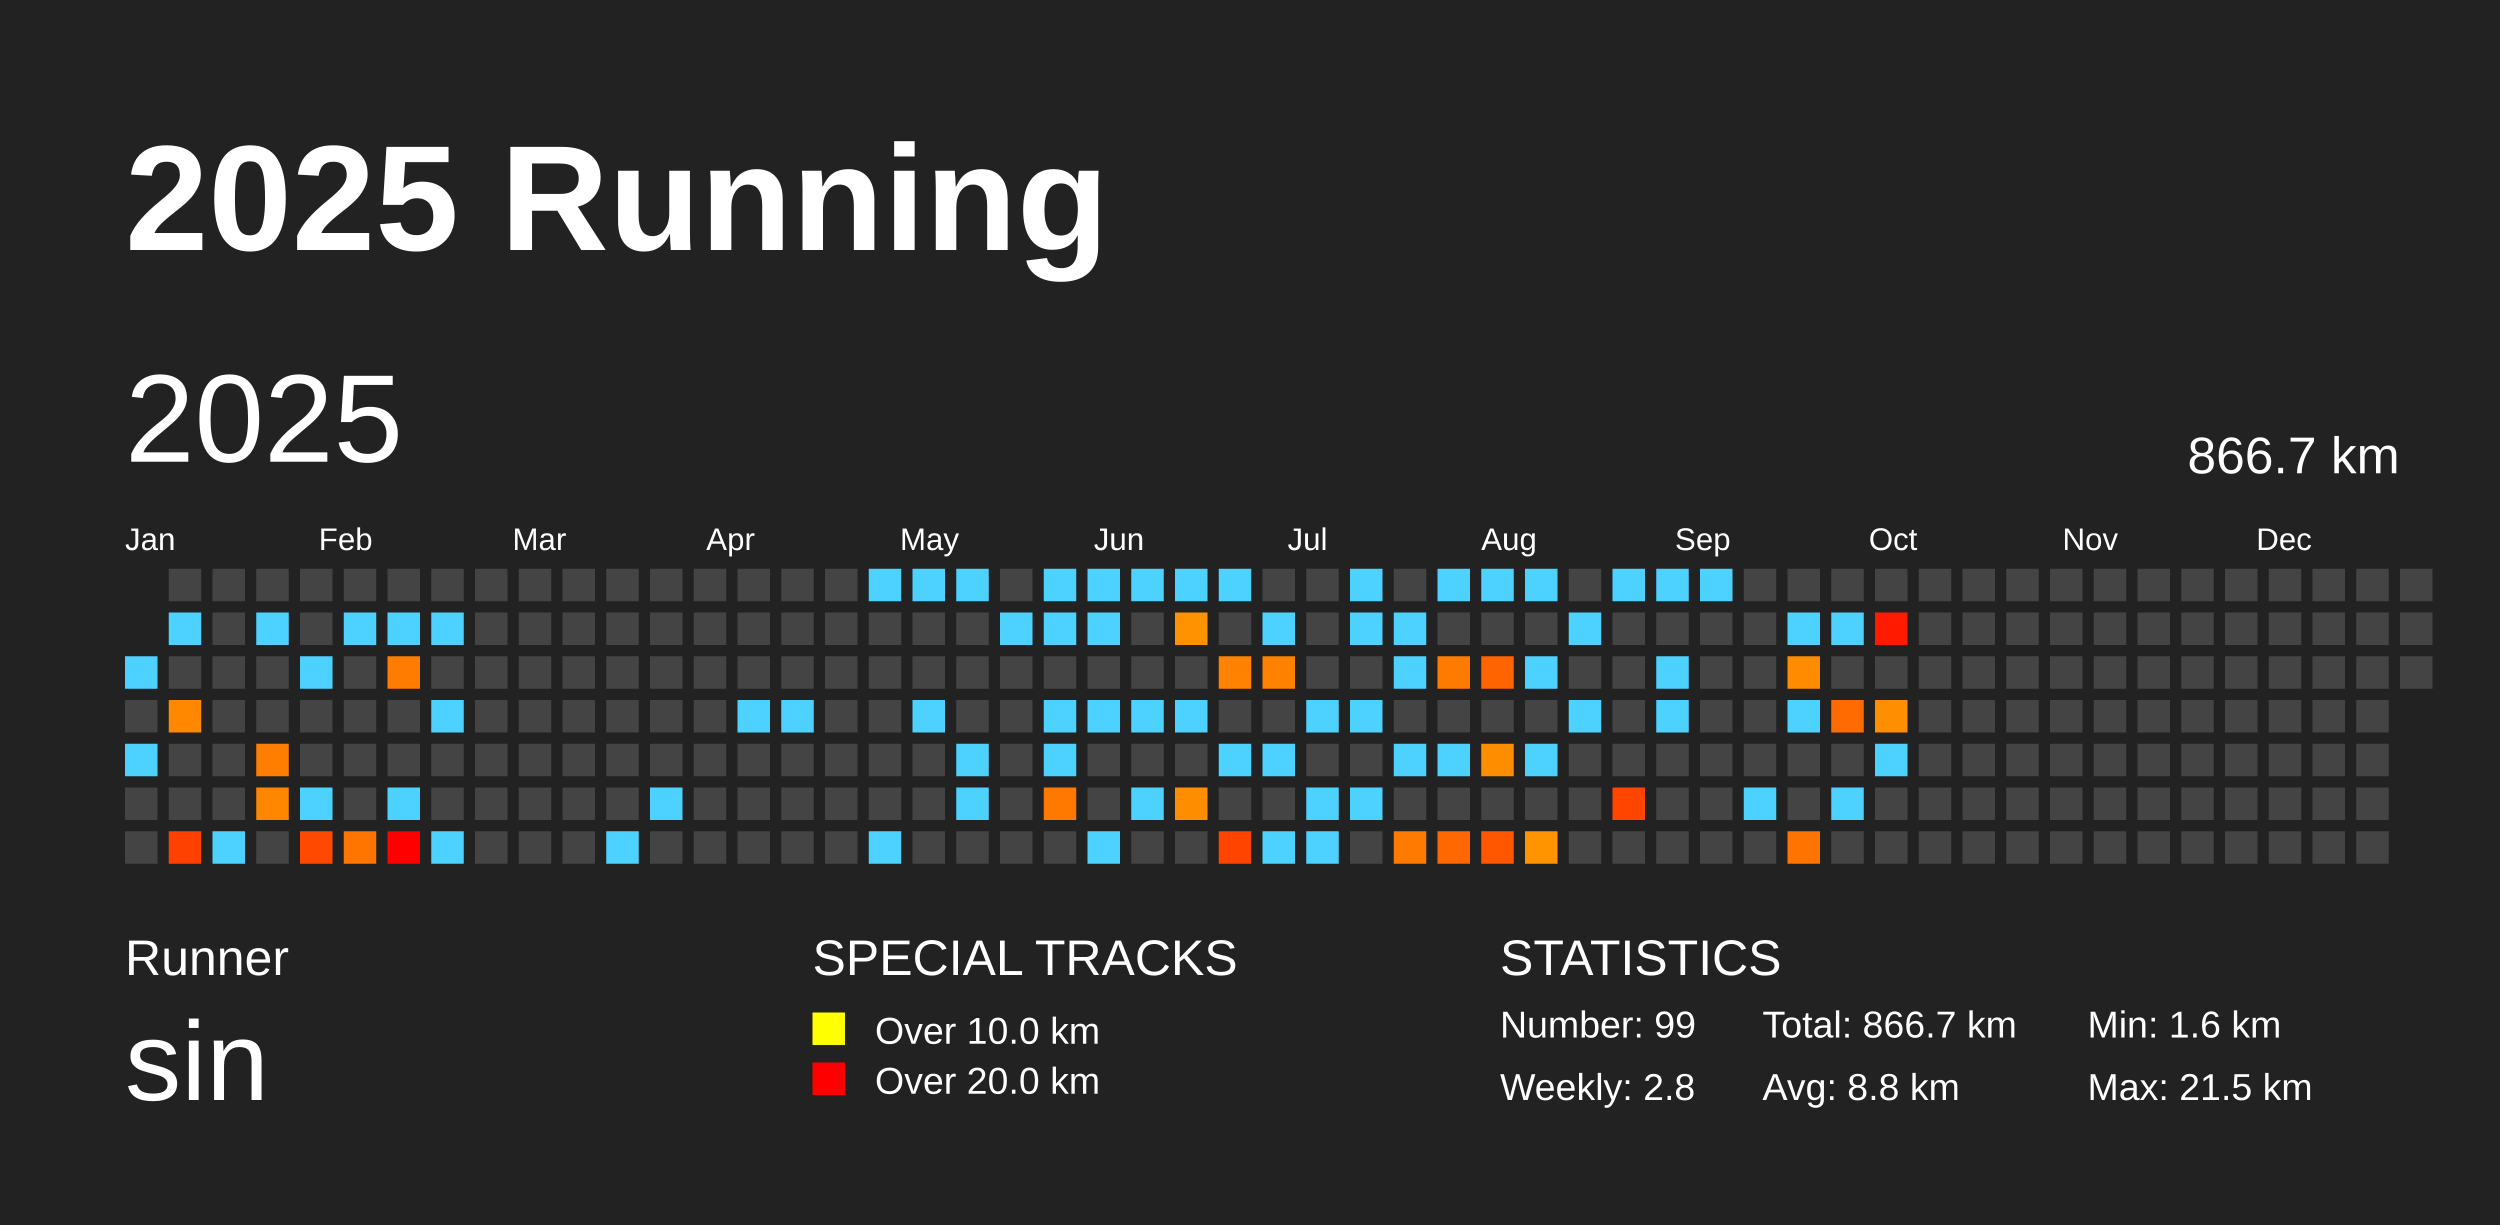
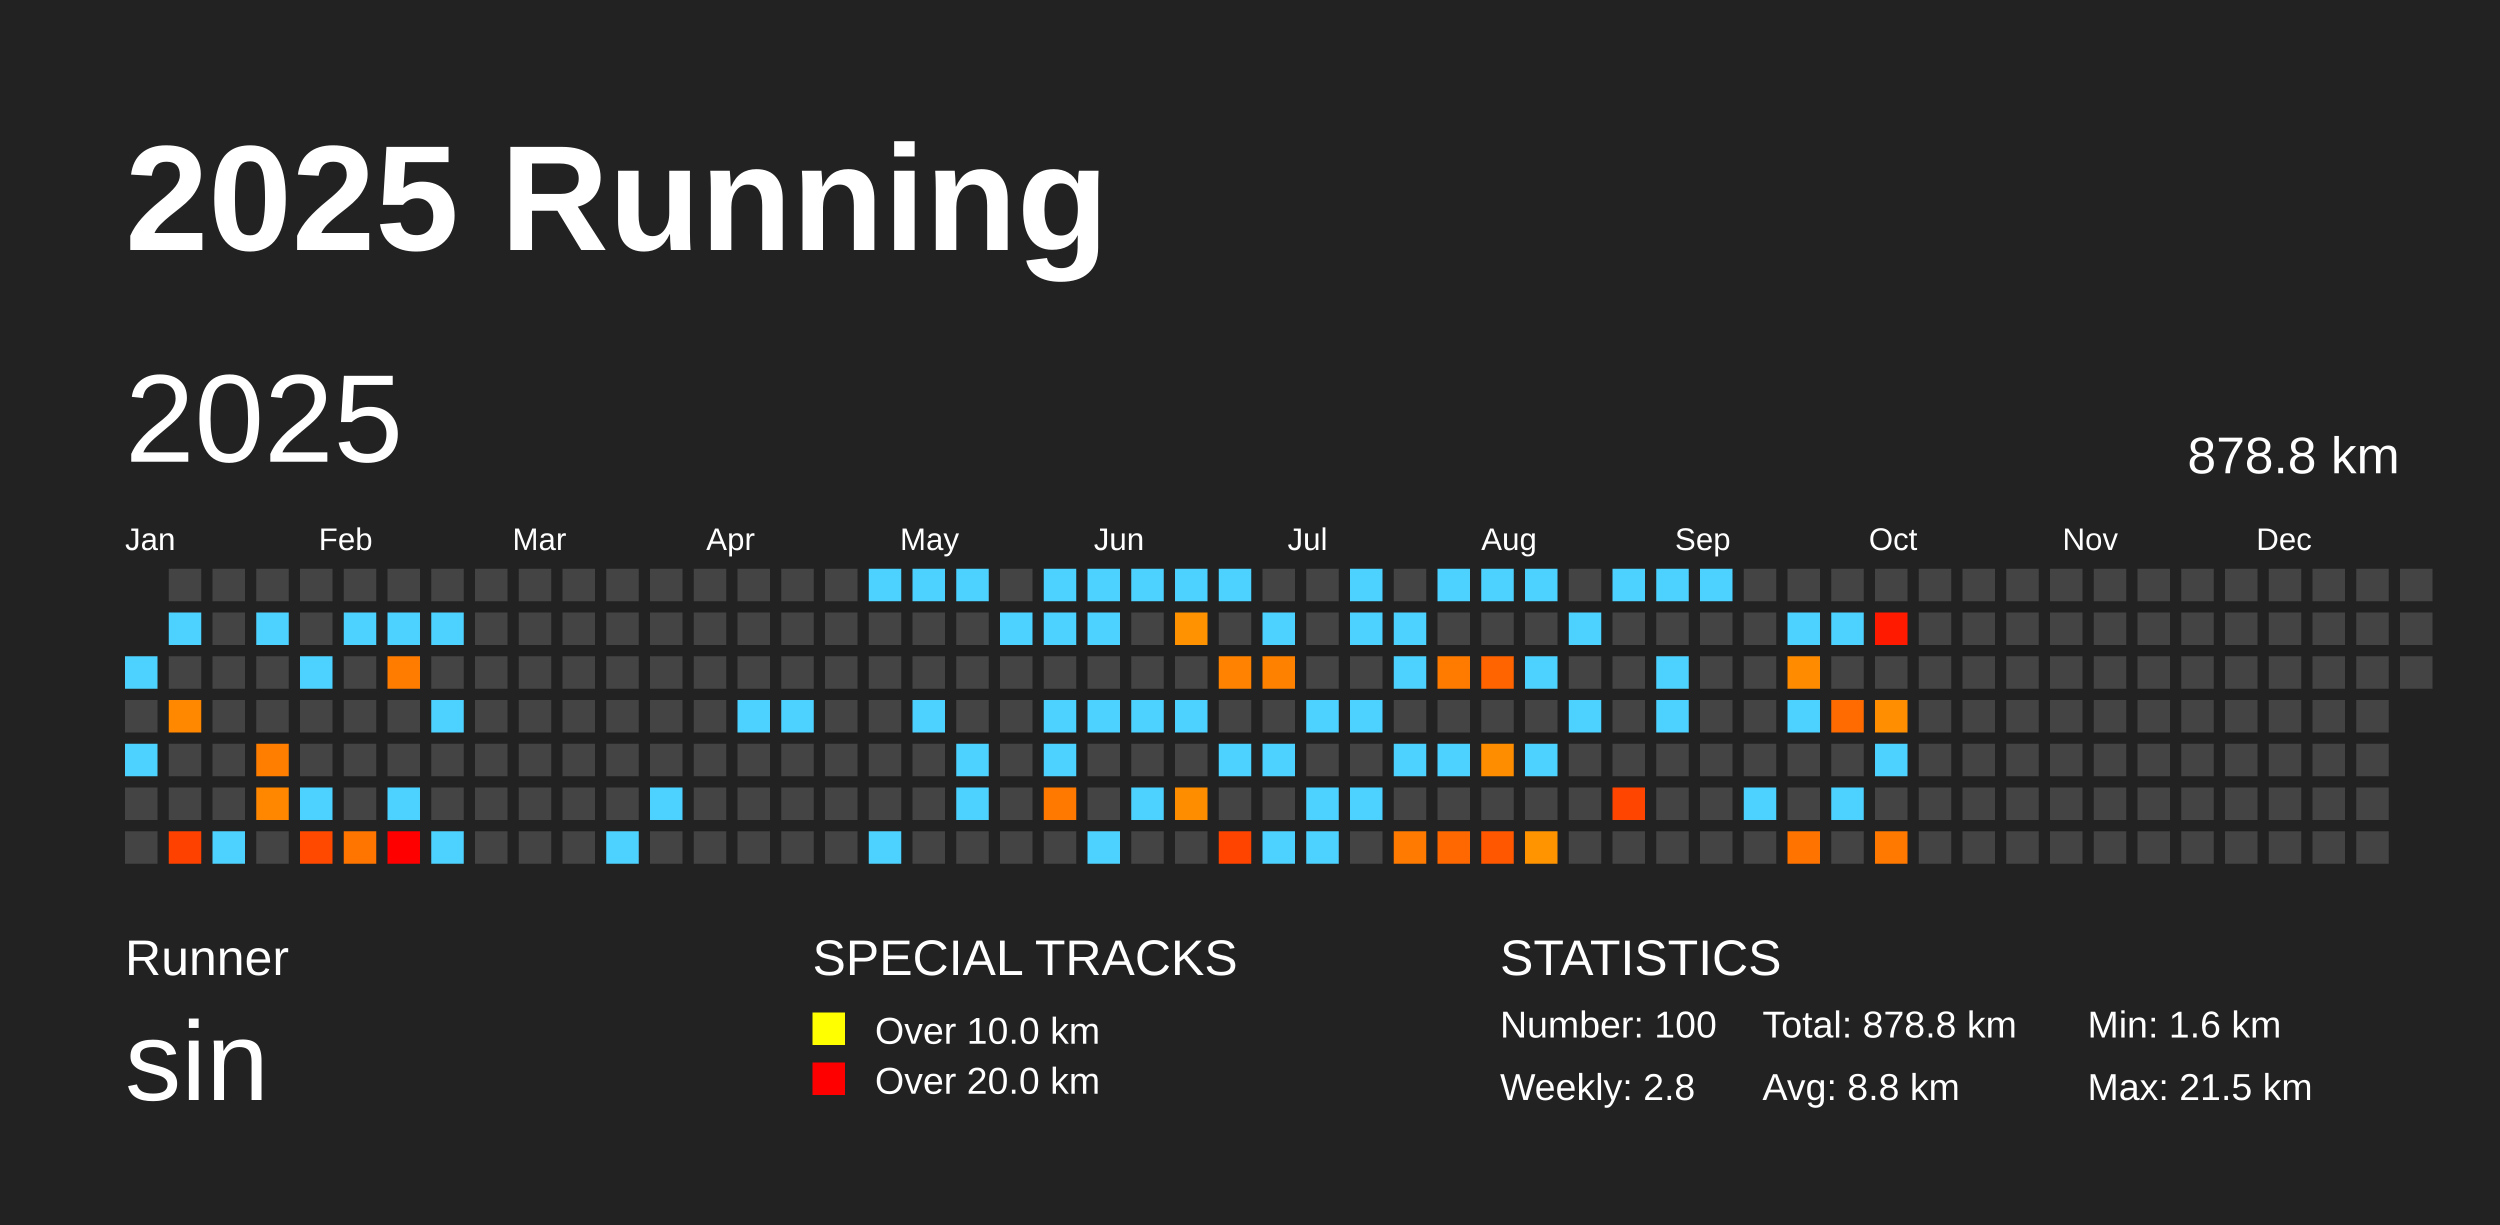
<svg xmlns="http://www.w3.org/2000/svg" baseProfile="full" height="98mm" version="1.1" viewBox="0,0,200,98" width="200mm">
  <defs />
  <rect fill="#222222" height="98" width="200" x="0" y="0" />
  <text fill="#FFFFFF" style="font-size:12px; font-family:Arial; font-weight:bold;" x="10" y="20">2025 Running</text>
  <text fill="#FFFFFF" style="font-size:4px; font-family:Arial" x="10" y="78">Runner</text>
  <text fill="#FFFFFF" style="font-size:9px; font-family:Arial" x="10" y="88">sin</text>
  <text fill="#FFFFFF" style="font-size:4px; font-family:Arial" x="65" y="78">SPECIAL TRACKS</text>
  <rect fill="yellow" height="2.6" width="2.6" x="65" y="81" />
  <text fill="#FFFFFF" style="font-size:3px; font-family:Arial" x="70" y="83.5">Over 10.0 km</text>
  <rect fill="red" height="2.6" width="2.6" x="65" y="85" />
  <text fill="#FFFFFF" style="font-size:3px; font-family:Arial" x="70" y="87.5">Over 20.0 km</text>
  <text fill="#FFFFFF" style="font-size:4px; font-family:Arial" x="120" y="78">STATISTICS</text>
-   <text fill="#FFFFFF" style="font-size:3px; font-family:Arial" x="120" y="83">Number: 99</text>
+   <text fill="#FFFFFF" style="font-size:3px; font-family:Arial" x="120" y="83">Number: 100</text>
  <text fill="#FFFFFF" style="font-size:3px; font-family:Arial" x="120" y="88">Weekly: 2.8</text>
-   <text fill="#FFFFFF" style="font-size:3px; font-family:Arial" x="141" y="83">Total: 866.7 km</text>
+   <text fill="#FFFFFF" style="font-size:3px; font-family:Arial" x="141" y="83">Total: 878.8 km</text>
  <text fill="#FFFFFF" style="font-size:3px; font-family:Arial" x="141" y="88">Avg: 8.8 km</text>
  <text fill="#FFFFFF" style="font-size:3px; font-family:Arial" x="167" y="83">Min: 1.6 km</text>
  <text fill="#FFFFFF" style="font-size:3px; font-family:Arial" x="167" y="88">Max: 21.5 km</text>
  <text dominant-baseline="hanging" fill="#FFFFFF" style="font-size:10.0px; font-family:Arial;" x="10" y="30">2025</text>
-   <text dominant-baseline="hanging" fill="#FFFFFF" style="font-size:4.125px; font-family:Arial;" x="175" y="35">866.7 km</text>
+   <text dominant-baseline="hanging" fill="#FFFFFF" style="font-size:4.125px; font-family:Arial;" x="175" y="35">878.8 km</text>
  <text fill="#FFFFFF" style="font-size:2.5px; font-family:Arial" x="10.0" y="44">Jan</text>
  <text fill="#FFFFFF" style="font-size:2.5px; font-family:Arial" x="25.5" y="44">Feb</text>
  <text fill="#FFFFFF" style="font-size:2.5px; font-family:Arial" x="41.0" y="44">Mar</text>
  <text fill="#FFFFFF" style="font-size:2.5px; font-family:Arial" x="56.5" y="44">Apr</text>
  <text fill="#FFFFFF" style="font-size:2.5px; font-family:Arial" x="72.0" y="44">May</text>
  <text fill="#FFFFFF" style="font-size:2.5px; font-family:Arial" x="87.5" y="44">Jun</text>
  <text fill="#FFFFFF" style="font-size:2.5px; font-family:Arial" x="103.0" y="44">Jul</text>
  <text fill="#FFFFFF" style="font-size:2.5px; font-family:Arial" x="118.5" y="44">Aug</text>
  <text fill="#FFFFFF" style="font-size:2.5px; font-family:Arial" x="134.0" y="44">Sep</text>
  <text fill="#FFFFFF" style="font-size:2.5px; font-family:Arial" x="149.5" y="44">Oct</text>
  <text fill="#FFFFFF" style="font-size:2.5px; font-family:Arial" x="165.0" y="44">Nov</text>
  <text fill="#FFFFFF" style="font-size:2.5px; font-family:Arial" x="180.5" y="44">Dec</text>
  <rect fill="#4dd2ff" height="2.6" width="2.6" x="10.0" y="52.5" />
  <rect fill="#444444" height="2.6" width="2.6" x="10.0" y="56.0" />
  <rect fill="#4dd2ff" height="2.6" width="2.6" x="10.0" y="59.5" />
  <rect fill="#444444" height="2.6" width="2.6" x="10.0" y="63.0" />
  <rect fill="#444444" height="2.6" width="2.6" x="10.0" y="66.5" />
  <rect fill="#444444" height="2.6" width="2.6" x="13.5" y="45.5" />
  <rect fill="#4dd2ff" height="2.6" width="2.6" x="13.5" y="49.0" />
  <rect fill="#444444" height="2.6" width="2.6" x="13.5" y="52.5" />
  <rect fill="#ff8800" height="2.6" width="2.6" x="13.5" y="56.0" />
  <rect fill="#444444" height="2.6" width="2.6" x="13.5" y="59.5" />
  <rect fill="#444444" height="2.6" width="2.6" x="13.5" y="63.0" />
  <rect fill="#ff4100" height="2.6" width="2.6" x="13.5" y="66.5" />
  <rect fill="#444444" height="2.6" width="2.6" x="17.0" y="45.5" />
  <rect fill="#444444" height="2.6" width="2.6" x="17.0" y="49.0" />
  <rect fill="#444444" height="2.6" width="2.6" x="17.0" y="52.5" />
  <rect fill="#444444" height="2.6" width="2.6" x="17.0" y="56.0" />
  <rect fill="#444444" height="2.6" width="2.6" x="17.0" y="59.5" />
  <rect fill="#444444" height="2.6" width="2.6" x="17.0" y="63.0" />
  <rect fill="#4dd2ff" height="2.6" width="2.6" x="17.0" y="66.5" />
  <rect fill="#444444" height="2.6" width="2.6" x="20.5" y="45.5" />
  <rect fill="#4dd2ff" height="2.6" width="2.6" x="20.5" y="49.0" />
  <rect fill="#444444" height="2.6" width="2.6" x="20.5" y="52.5" />
  <rect fill="#444444" height="2.6" width="2.6" x="20.5" y="56.0" />
  <rect fill="#ff7e00" height="2.6" width="2.6" x="20.5" y="59.5" />
  <rect fill="#ff8700" height="2.6" width="2.6" x="20.5" y="63.0" />
  <rect fill="#444444" height="2.6" width="2.6" x="20.5" y="66.5" />
  <rect fill="#444444" height="2.6" width="2.6" x="24.0" y="45.5" />
  <rect fill="#444444" height="2.6" width="2.6" x="24.0" y="49.0" />
  <rect fill="#4dd2ff" height="2.6" width="2.6" x="24.0" y="52.5" />
  <rect fill="#444444" height="2.6" width="2.6" x="24.0" y="56.0" />
  <rect fill="#444444" height="2.6" width="2.6" x="24.0" y="59.5" />
  <rect fill="#4dd2ff" height="2.6" width="2.6" x="24.0" y="63.0" />
  <rect fill="#ff4900" height="2.6" width="2.6" x="24.0" y="66.5" />
  <rect fill="#444444" height="2.6" width="2.6" x="27.5" y="45.5" />
  <rect fill="#4dd2ff" height="2.6" width="2.6" x="27.5" y="49.0" />
  <rect fill="#444444" height="2.6" width="2.6" x="27.5" y="52.5" />
  <rect fill="#444444" height="2.6" width="2.6" x="27.5" y="56.0" />
  <rect fill="#444444" height="2.6" width="2.6" x="27.5" y="59.5" />
  <rect fill="#444444" height="2.6" width="2.6" x="27.5" y="63.0" />
  <rect fill="#ff7500" height="2.6" width="2.6" x="27.5" y="66.5" />
  <rect fill="#444444" height="2.6" width="2.6" x="31.0" y="45.5" />
  <rect fill="#4dd2ff" height="2.6" width="2.6" x="31.0" y="49.0" />
  <rect fill="#ff7c00" height="2.6" width="2.6" x="31.0" y="52.5" />
  <rect fill="#444444" height="2.6" width="2.6" x="31.0" y="56.0" />
  <rect fill="#444444" height="2.6" width="2.6" x="31.0" y="59.5" />
  <rect fill="#4dd2ff" height="2.6" width="2.6" x="31.0" y="63.0" />
  <rect fill="red" height="2.6" width="2.6" x="31.0" y="66.5" />
  <rect fill="#444444" height="2.6" width="2.6" x="34.5" y="45.5" />
  <rect fill="#4dd2ff" height="2.6" width="2.6" x="34.5" y="49.0" />
  <rect fill="#444444" height="2.6" width="2.6" x="34.5" y="52.5" />
  <rect fill="#4dd2ff" height="2.6" width="2.6" x="34.5" y="56.0" />
  <rect fill="#444444" height="2.6" width="2.6" x="34.5" y="59.5" />
  <rect fill="#444444" height="2.6" width="2.6" x="34.5" y="63.0" />
  <rect fill="#4dd2ff" height="2.6" width="2.6" x="34.5" y="66.5" />
  <rect fill="#444444" height="2.6" width="2.6" x="38.0" y="45.5" />
  <rect fill="#444444" height="2.6" width="2.6" x="38.0" y="49.0" />
  <rect fill="#444444" height="2.6" width="2.6" x="38.0" y="52.5" />
  <rect fill="#444444" height="2.6" width="2.6" x="38.0" y="56.0" />
  <rect fill="#444444" height="2.6" width="2.6" x="38.0" y="59.5" />
  <rect fill="#444444" height="2.6" width="2.6" x="38.0" y="63.0" />
  <rect fill="#444444" height="2.6" width="2.6" x="38.0" y="66.5" />
  <rect fill="#444444" height="2.6" width="2.6" x="41.5" y="45.5" />
  <rect fill="#444444" height="2.6" width="2.6" x="41.5" y="49.0" />
  <rect fill="#444444" height="2.6" width="2.6" x="41.5" y="52.5" />
  <rect fill="#444444" height="2.6" width="2.6" x="41.5" y="56.0" />
  <rect fill="#444444" height="2.6" width="2.6" x="41.5" y="59.5" />
  <rect fill="#444444" height="2.6" width="2.6" x="41.5" y="63.0" />
  <rect fill="#444444" height="2.6" width="2.6" x="41.5" y="66.5" />
  <rect fill="#444444" height="2.6" width="2.6" x="45.0" y="45.5" />
  <rect fill="#444444" height="2.6" width="2.6" x="45.0" y="49.0" />
  <rect fill="#444444" height="2.6" width="2.6" x="45.0" y="52.5" />
  <rect fill="#444444" height="2.6" width="2.6" x="45.0" y="56.0" />
  <rect fill="#444444" height="2.6" width="2.6" x="45.0" y="59.5" />
  <rect fill="#444444" height="2.6" width="2.6" x="45.0" y="63.0" />
  <rect fill="#444444" height="2.6" width="2.6" x="45.0" y="66.5" />
  <rect fill="#444444" height="2.6" width="2.6" x="48.5" y="45.5" />
  <rect fill="#444444" height="2.6" width="2.6" x="48.5" y="49.0" />
  <rect fill="#444444" height="2.6" width="2.6" x="48.5" y="52.5" />
  <rect fill="#444444" height="2.6" width="2.6" x="48.5" y="56.0" />
  <rect fill="#444444" height="2.6" width="2.6" x="48.5" y="59.5" />
  <rect fill="#444444" height="2.6" width="2.6" x="48.5" y="63.0" />
  <rect fill="#4dd2ff" height="2.6" width="2.6" x="48.5" y="66.5" />
  <rect fill="#444444" height="2.6" width="2.6" x="52.0" y="45.5" />
  <rect fill="#444444" height="2.6" width="2.6" x="52.0" y="49.0" />
  <rect fill="#444444" height="2.6" width="2.6" x="52.0" y="52.5" />
  <rect fill="#444444" height="2.6" width="2.6" x="52.0" y="56.0" />
  <rect fill="#444444" height="2.6" width="2.6" x="52.0" y="59.5" />
  <rect fill="#4dd2ff" height="2.6" width="2.6" x="52.0" y="63.0" />
  <rect fill="#444444" height="2.6" width="2.6" x="52.0" y="66.5" />
  <rect fill="#444444" height="2.6" width="2.6" x="55.5" y="45.5" />
  <rect fill="#444444" height="2.6" width="2.6" x="55.5" y="49.0" />
  <rect fill="#444444" height="2.6" width="2.6" x="55.5" y="52.5" />
  <rect fill="#444444" height="2.6" width="2.6" x="55.5" y="56.0" />
  <rect fill="#444444" height="2.6" width="2.6" x="55.5" y="59.5" />
  <rect fill="#444444" height="2.6" width="2.6" x="55.5" y="63.0" />
  <rect fill="#444444" height="2.6" width="2.6" x="55.5" y="66.5" />
  <rect fill="#444444" height="2.6" width="2.6" x="59.0" y="45.5" />
  <rect fill="#444444" height="2.6" width="2.6" x="59.0" y="49.0" />
  <rect fill="#444444" height="2.6" width="2.6" x="59.0" y="52.5" />
  <rect fill="#4dd2ff" height="2.6" width="2.6" x="59.0" y="56.0" />
  <rect fill="#444444" height="2.6" width="2.6" x="59.0" y="59.5" />
  <rect fill="#444444" height="2.6" width="2.6" x="59.0" y="63.0" />
  <rect fill="#444444" height="2.6" width="2.6" x="59.0" y="66.5" />
  <rect fill="#444444" height="2.6" width="2.6" x="62.5" y="45.5" />
  <rect fill="#444444" height="2.6" width="2.6" x="62.5" y="49.0" />
  <rect fill="#444444" height="2.6" width="2.6" x="62.5" y="52.5" />
  <rect fill="#4dd2ff" height="2.6" width="2.6" x="62.5" y="56.0" />
  <rect fill="#444444" height="2.6" width="2.6" x="62.5" y="59.5" />
  <rect fill="#444444" height="2.6" width="2.6" x="62.5" y="63.0" />
  <rect fill="#444444" height="2.6" width="2.6" x="62.5" y="66.5" />
  <rect fill="#444444" height="2.6" width="2.6" x="66.0" y="45.5" />
  <rect fill="#444444" height="2.6" width="2.6" x="66.0" y="49.0" />
  <rect fill="#444444" height="2.6" width="2.6" x="66.0" y="52.5" />
  <rect fill="#444444" height="2.6" width="2.6" x="66.0" y="56.0" />
  <rect fill="#444444" height="2.6" width="2.6" x="66.0" y="59.5" />
  <rect fill="#444444" height="2.6" width="2.6" x="66.0" y="63.0" />
  <rect fill="#444444" height="2.6" width="2.6" x="66.0" y="66.5" />
  <rect fill="#4dd2ff" height="2.6" width="2.6" x="69.5" y="45.5" />
  <rect fill="#444444" height="2.6" width="2.6" x="69.5" y="49.0" />
  <rect fill="#444444" height="2.6" width="2.6" x="69.5" y="52.5" />
  <rect fill="#444444" height="2.6" width="2.6" x="69.5" y="56.0" />
  <rect fill="#444444" height="2.6" width="2.6" x="69.5" y="59.5" />
  <rect fill="#444444" height="2.6" width="2.6" x="69.5" y="63.0" />
  <rect fill="#4dd2ff" height="2.6" width="2.6" x="69.5" y="66.5" />
  <rect fill="#4dd2ff" height="2.6" width="2.6" x="73.0" y="45.5" />
  <rect fill="#444444" height="2.6" width="2.6" x="73.0" y="49.0" />
  <rect fill="#444444" height="2.6" width="2.6" x="73.0" y="52.5" />
  <rect fill="#4dd2ff" height="2.6" width="2.6" x="73.0" y="56.0" />
  <rect fill="#444444" height="2.6" width="2.6" x="73.0" y="59.5" />
  <rect fill="#444444" height="2.6" width="2.6" x="73.0" y="63.0" />
  <rect fill="#444444" height="2.6" width="2.6" x="73.0" y="66.5" />
  <rect fill="#4dd2ff" height="2.6" width="2.6" x="76.5" y="45.5" />
  <rect fill="#444444" height="2.6" width="2.6" x="76.5" y="49.0" />
  <rect fill="#444444" height="2.6" width="2.6" x="76.5" y="52.5" />
  <rect fill="#444444" height="2.6" width="2.6" x="76.5" y="56.0" />
  <rect fill="#4dd2ff" height="2.6" width="2.6" x="76.5" y="59.5" />
  <rect fill="#4dd2ff" height="2.6" width="2.6" x="76.5" y="63.0" />
  <rect fill="#444444" height="2.6" width="2.6" x="76.5" y="66.5" />
  <rect fill="#444444" height="2.6" width="2.6" x="80.0" y="45.5" />
  <rect fill="#4dd2ff" height="2.6" width="2.6" x="80.0" y="49.0" />
  <rect fill="#444444" height="2.6" width="2.6" x="80.0" y="52.5" />
  <rect fill="#444444" height="2.6" width="2.6" x="80.0" y="56.0" />
  <rect fill="#444444" height="2.6" width="2.6" x="80.0" y="59.5" />
  <rect fill="#444444" height="2.6" width="2.6" x="80.0" y="63.0" />
  <rect fill="#444444" height="2.6" width="2.6" x="80.0" y="66.5" />
  <rect fill="#4dd2ff" height="2.6" width="2.6" x="83.5" y="45.5" />
  <rect fill="#4dd2ff" height="2.6" width="2.6" x="83.5" y="49.0" />
  <rect fill="#444444" height="2.6" width="2.6" x="83.5" y="52.5" />
  <rect fill="#4dd2ff" height="2.6" width="2.6" x="83.5" y="56.0" />
  <rect fill="#4dd2ff" height="2.6" width="2.6" x="83.5" y="59.5" />
  <rect fill="#ff7900" height="2.6" width="2.6" x="83.5" y="63.0" />
  <rect fill="#444444" height="2.6" width="2.6" x="83.5" y="66.5" />
  <rect fill="#4dd2ff" height="2.6" width="2.6" x="87.0" y="45.5" />
  <rect fill="#4dd2ff" height="2.6" width="2.6" x="87.0" y="49.0" />
  <rect fill="#444444" height="2.6" width="2.6" x="87.0" y="52.5" />
  <rect fill="#4dd2ff" height="2.6" width="2.6" x="87.0" y="56.0" />
  <rect fill="#444444" height="2.6" width="2.6" x="87.0" y="59.5" />
  <rect fill="#444444" height="2.6" width="2.6" x="87.0" y="63.0" />
  <rect fill="#4dd2ff" height="2.6" width="2.6" x="87.0" y="66.5" />
  <rect fill="#4dd2ff" height="2.6" width="2.6" x="90.5" y="45.5" />
  <rect fill="#444444" height="2.6" width="2.6" x="90.5" y="49.0" />
  <rect fill="#444444" height="2.6" width="2.6" x="90.5" y="52.5" />
  <rect fill="#4dd2ff" height="2.6" width="2.6" x="90.5" y="56.0" />
  <rect fill="#444444" height="2.6" width="2.6" x="90.5" y="59.5" />
  <rect fill="#4dd2ff" height="2.6" width="2.6" x="90.5" y="63.0" />
  <rect fill="#444444" height="2.6" width="2.6" x="90.5" y="66.5" />
  <rect fill="#4dd2ff" height="2.6" width="2.6" x="94.0" y="45.5" />
  <rect fill="#ff9200" height="2.6" width="2.6" x="94.0" y="49.0" />
  <rect fill="#444444" height="2.6" width="2.6" x="94.0" y="52.5" />
  <rect fill="#4dd2ff" height="2.6" width="2.6" x="94.0" y="56.0" />
  <rect fill="#444444" height="2.6" width="2.6" x="94.0" y="59.5" />
  <rect fill="#ff8d00" height="2.6" width="2.6" x="94.0" y="63.0" />
  <rect fill="#444444" height="2.6" width="2.6" x="94.0" y="66.5" />
  <rect fill="#4dd2ff" height="2.6" width="2.6" x="97.5" y="45.5" />
  <rect fill="#444444" height="2.6" width="2.6" x="97.5" y="49.0" />
  <rect fill="#ff8200" height="2.6" width="2.6" x="97.5" y="52.5" />
  <rect fill="#444444" height="2.6" width="2.6" x="97.5" y="56.0" />
  <rect fill="#4dd2ff" height="2.6" width="2.6" x="97.5" y="59.5" />
  <rect fill="#444444" height="2.6" width="2.6" x="97.5" y="63.0" />
  <rect fill="#ff4400" height="2.6" width="2.6" x="97.5" y="66.5" />
  <rect fill="#444444" height="2.6" width="2.6" x="101.0" y="45.5" />
  <rect fill="#4dd2ff" height="2.6" width="2.6" x="101.0" y="49.0" />
  <rect fill="#ff8100" height="2.6" width="2.6" x="101.0" y="52.5" />
  <rect fill="#444444" height="2.6" width="2.6" x="101.0" y="56.0" />
  <rect fill="#4dd2ff" height="2.6" width="2.6" x="101.0" y="59.5" />
  <rect fill="#444444" height="2.6" width="2.6" x="101.0" y="63.0" />
  <rect fill="#4dd2ff" height="2.6" width="2.6" x="101.0" y="66.5" />
  <rect fill="#444444" height="2.6" width="2.6" x="104.5" y="45.5" />
  <rect fill="#444444" height="2.6" width="2.6" x="104.5" y="49.0" />
  <rect fill="#444444" height="2.6" width="2.6" x="104.5" y="52.5" />
  <rect fill="#4dd2ff" height="2.6" width="2.6" x="104.5" y="56.0" />
  <rect fill="#444444" height="2.6" width="2.6" x="104.5" y="59.5" />
  <rect fill="#4dd2ff" height="2.6" width="2.6" x="104.5" y="63.0" />
  <rect fill="#4dd2ff" height="2.6" width="2.6" x="104.5" y="66.5" />
  <rect fill="#4dd2ff" height="2.6" width="2.6" x="108.0" y="45.5" />
  <rect fill="#4dd2ff" height="2.6" width="2.6" x="108.0" y="49.0" />
  <rect fill="#444444" height="2.6" width="2.6" x="108.0" y="52.5" />
  <rect fill="#4dd2ff" height="2.6" width="2.6" x="108.0" y="56.0" />
  <rect fill="#444444" height="2.6" width="2.6" x="108.0" y="59.5" />
  <rect fill="#4dd2ff" height="2.6" width="2.6" x="108.0" y="63.0" />
  <rect fill="#444444" height="2.6" width="2.6" x="108.0" y="66.5" />
  <rect fill="#444444" height="2.6" width="2.6" x="111.5" y="45.5" />
  <rect fill="#4dd2ff" height="2.6" width="2.6" x="111.5" y="49.0" />
  <rect fill="#4dd2ff" height="2.6" width="2.6" x="111.5" y="52.5" />
  <rect fill="#444444" height="2.6" width="2.6" x="111.5" y="56.0" />
  <rect fill="#4dd2ff" height="2.6" width="2.6" x="111.5" y="59.5" />
  <rect fill="#444444" height="2.6" width="2.6" x="111.5" y="63.0" />
  <rect fill="#ff7a00" height="2.6" width="2.6" x="111.5" y="66.5" />
  <rect fill="#4dd2ff" height="2.6" width="2.6" x="115.0" y="45.5" />
  <rect fill="#444444" height="2.6" width="2.6" x="115.0" y="49.0" />
  <rect fill="#ff7b00" height="2.6" width="2.6" x="115.0" y="52.5" />
  <rect fill="#444444" height="2.6" width="2.6" x="115.0" y="56.0" />
  <rect fill="#4dd2ff" height="2.6" width="2.6" x="115.0" y="59.5" />
  <rect fill="#444444" height="2.6" width="2.6" x="115.0" y="63.0" />
  <rect fill="#ff6800" height="2.6" width="2.6" x="115.0" y="66.5" />
  <rect fill="#4dd2ff" height="2.6" width="2.6" x="118.5" y="45.5" />
  <rect fill="#444444" height="2.6" width="2.6" x="118.5" y="49.0" />
  <rect fill="#ff6400" height="2.6" width="2.6" x="118.5" y="52.5" />
  <rect fill="#444444" height="2.6" width="2.6" x="118.5" y="56.0" />
  <rect fill="#ff8d00" height="2.6" width="2.6" x="118.5" y="59.5" />
  <rect fill="#444444" height="2.6" width="2.6" x="118.5" y="63.0" />
  <rect fill="#ff5600" height="2.6" width="2.6" x="118.5" y="66.5" />
  <rect fill="#4dd2ff" height="2.6" width="2.6" x="122.0" y="45.5" />
  <rect fill="#444444" height="2.6" width="2.6" x="122.0" y="49.0" />
  <rect fill="#4dd2ff" height="2.6" width="2.6" x="122.0" y="52.5" />
  <rect fill="#444444" height="2.6" width="2.6" x="122.0" y="56.0" />
  <rect fill="#4dd2ff" height="2.6" width="2.6" x="122.0" y="59.5" />
  <rect fill="#444444" height="2.6" width="2.6" x="122.0" y="63.0" />
  <rect fill="#ff9300" height="2.6" width="2.6" x="122.0" y="66.5" />
  <rect fill="#444444" height="2.6" width="2.6" x="125.5" y="45.5" />
  <rect fill="#4dd2ff" height="2.6" width="2.6" x="125.5" y="49.0" />
  <rect fill="#444444" height="2.6" width="2.6" x="125.5" y="52.5" />
  <rect fill="#4dd2ff" height="2.6" width="2.6" x="125.5" y="56.0" />
  <rect fill="#444444" height="2.6" width="2.6" x="125.5" y="59.5" />
  <rect fill="#444444" height="2.6" width="2.6" x="125.5" y="63.0" />
  <rect fill="#444444" height="2.6" width="2.6" x="125.5" y="66.5" />
  <rect fill="#4dd2ff" height="2.6" width="2.6" x="129.0" y="45.5" />
  <rect fill="#444444" height="2.6" width="2.6" x="129.0" y="49.0" />
  <rect fill="#444444" height="2.6" width="2.6" x="129.0" y="52.5" />
  <rect fill="#444444" height="2.6" width="2.6" x="129.0" y="56.0" />
  <rect fill="#444444" height="2.6" width="2.6" x="129.0" y="59.5" />
  <rect fill="#ff4500" height="2.6" width="2.6" x="129.0" y="63.0" />
  <rect fill="#444444" height="2.6" width="2.6" x="129.0" y="66.5" />
  <rect fill="#4dd2ff" height="2.6" width="2.6" x="132.5" y="45.5" />
  <rect fill="#444444" height="2.6" width="2.6" x="132.5" y="49.0" />
  <rect fill="#4dd2ff" height="2.6" width="2.6" x="132.5" y="52.5" />
  <rect fill="#4dd2ff" height="2.6" width="2.6" x="132.5" y="56.0" />
  <rect fill="#444444" height="2.6" width="2.6" x="132.5" y="59.5" />
  <rect fill="#444444" height="2.6" width="2.6" x="132.5" y="63.0" />
  <rect fill="#444444" height="2.6" width="2.6" x="132.5" y="66.5" />
  <rect fill="#4dd2ff" height="2.6" width="2.6" x="136.0" y="45.5" />
  <rect fill="#444444" height="2.6" width="2.6" x="136.0" y="49.0" />
  <rect fill="#444444" height="2.6" width="2.6" x="136.0" y="52.5" />
  <rect fill="#444444" height="2.6" width="2.6" x="136.0" y="56.0" />
  <rect fill="#444444" height="2.6" width="2.6" x="136.0" y="59.5" />
  <rect fill="#444444" height="2.6" width="2.6" x="136.0" y="63.0" />
  <rect fill="#444444" height="2.6" width="2.6" x="136.0" y="66.5" />
  <rect fill="#444444" height="2.6" width="2.6" x="139.5" y="45.5" />
  <rect fill="#444444" height="2.6" width="2.6" x="139.5" y="49.0" />
  <rect fill="#444444" height="2.6" width="2.6" x="139.5" y="52.5" />
  <rect fill="#444444" height="2.6" width="2.6" x="139.5" y="56.0" />
  <rect fill="#444444" height="2.6" width="2.6" x="139.5" y="59.5" />
  <rect fill="#4dd2ff" height="2.6" width="2.6" x="139.5" y="63.0" />
  <rect fill="#444444" height="2.6" width="2.6" x="139.5" y="66.5" />
  <rect fill="#444444" height="2.6" width="2.6" x="143.0" y="45.5" />
  <rect fill="#4dd2ff" height="2.6" width="2.6" x="143.0" y="49.0" />
  <rect fill="#ff8c00" height="2.6" width="2.6" x="143.0" y="52.5" />
  <rect fill="#4dd2ff" height="2.6" width="2.6" x="143.0" y="56.0" />
  <rect fill="#444444" height="2.6" width="2.6" x="143.0" y="59.5" />
  <rect fill="#444444" height="2.6" width="2.6" x="143.0" y="63.0" />
  <rect fill="#ff7400" height="2.6" width="2.6" x="143.0" y="66.5" />
  <rect fill="#444444" height="2.6" width="2.6" x="146.5" y="45.5" />
  <rect fill="#4dd2ff" height="2.6" width="2.6" x="146.5" y="49.0" />
  <rect fill="#444444" height="2.6" width="2.6" x="146.5" y="52.5" />
  <rect fill="#ff6b00" height="2.6" width="2.6" x="146.5" y="56.0" />
  <rect fill="#444444" height="2.6" width="2.6" x="146.5" y="59.5" />
  <rect fill="#4dd2ff" height="2.6" width="2.6" x="146.5" y="63.0" />
  <rect fill="#444444" height="2.6" width="2.6" x="146.5" y="66.5" />
  <rect fill="#444444" height="2.6" width="2.6" x="150.0" y="45.5" />
  <rect fill="#ff1a00" height="2.6" width="2.6" x="150.0" y="49.0" />
  <rect fill="#444444" height="2.6" width="2.6" x="150.0" y="52.5" />
  <rect fill="#ff8f00" height="2.6" width="2.6" x="150.0" y="56.0" />
  <rect fill="#4dd2ff" height="2.6" width="2.6" x="150.0" y="59.5" />
  <rect fill="#444444" height="2.6" width="2.6" x="150.0" y="63.0" />
-   <rect fill="#444444" height="2.6" width="2.6" x="150.0" y="66.5" />
+   <rect fill="#ff7800" height="2.6" width="2.6" x="150.0" y="66.5" />
  <rect fill="#444444" height="2.6" width="2.6" x="153.5" y="45.5" />
  <rect fill="#444444" height="2.6" width="2.6" x="153.5" y="49.0" />
  <rect fill="#444444" height="2.6" width="2.6" x="153.5" y="52.5" />
  <rect fill="#444444" height="2.6" width="2.6" x="153.5" y="56.0" />
  <rect fill="#444444" height="2.6" width="2.6" x="153.5" y="59.5" />
  <rect fill="#444444" height="2.6" width="2.6" x="153.5" y="63.0" />
  <rect fill="#444444" height="2.6" width="2.6" x="153.5" y="66.5" />
  <rect fill="#444444" height="2.6" width="2.6" x="157.0" y="45.5" />
  <rect fill="#444444" height="2.6" width="2.6" x="157.0" y="49.0" />
  <rect fill="#444444" height="2.6" width="2.6" x="157.0" y="52.5" />
  <rect fill="#444444" height="2.6" width="2.6" x="157.0" y="56.0" />
  <rect fill="#444444" height="2.6" width="2.6" x="157.0" y="59.5" />
  <rect fill="#444444" height="2.6" width="2.6" x="157.0" y="63.0" />
  <rect fill="#444444" height="2.6" width="2.6" x="157.0" y="66.5" />
  <rect fill="#444444" height="2.6" width="2.6" x="160.5" y="45.5" />
  <rect fill="#444444" height="2.6" width="2.6" x="160.5" y="49.0" />
  <rect fill="#444444" height="2.6" width="2.6" x="160.5" y="52.5" />
  <rect fill="#444444" height="2.6" width="2.6" x="160.5" y="56.0" />
  <rect fill="#444444" height="2.6" width="2.6" x="160.5" y="59.5" />
  <rect fill="#444444" height="2.6" width="2.6" x="160.5" y="63.0" />
  <rect fill="#444444" height="2.6" width="2.6" x="160.5" y="66.5" />
  <rect fill="#444444" height="2.6" width="2.6" x="164.0" y="45.5" />
  <rect fill="#444444" height="2.6" width="2.6" x="164.0" y="49.0" />
  <rect fill="#444444" height="2.6" width="2.6" x="164.0" y="52.5" />
  <rect fill="#444444" height="2.6" width="2.6" x="164.0" y="56.0" />
  <rect fill="#444444" height="2.6" width="2.6" x="164.0" y="59.5" />
  <rect fill="#444444" height="2.6" width="2.6" x="164.0" y="63.0" />
  <rect fill="#444444" height="2.6" width="2.6" x="164.0" y="66.5" />
  <rect fill="#444444" height="2.6" width="2.6" x="167.5" y="45.5" />
  <rect fill="#444444" height="2.6" width="2.6" x="167.5" y="49.0" />
  <rect fill="#444444" height="2.6" width="2.6" x="167.5" y="52.5" />
  <rect fill="#444444" height="2.6" width="2.6" x="167.5" y="56.0" />
  <rect fill="#444444" height="2.6" width="2.6" x="167.5" y="59.5" />
  <rect fill="#444444" height="2.6" width="2.6" x="167.5" y="63.0" />
  <rect fill="#444444" height="2.6" width="2.6" x="167.5" y="66.5" />
  <rect fill="#444444" height="2.6" width="2.6" x="171.0" y="45.5" />
  <rect fill="#444444" height="2.6" width="2.6" x="171.0" y="49.0" />
  <rect fill="#444444" height="2.6" width="2.6" x="171.0" y="52.5" />
  <rect fill="#444444" height="2.6" width="2.6" x="171.0" y="56.0" />
  <rect fill="#444444" height="2.6" width="2.6" x="171.0" y="59.5" />
  <rect fill="#444444" height="2.6" width="2.6" x="171.0" y="63.0" />
  <rect fill="#444444" height="2.6" width="2.6" x="171.0" y="66.5" />
  <rect fill="#444444" height="2.6" width="2.6" x="174.5" y="45.5" />
  <rect fill="#444444" height="2.6" width="2.6" x="174.5" y="49.0" />
  <rect fill="#444444" height="2.6" width="2.6" x="174.5" y="52.5" />
  <rect fill="#444444" height="2.6" width="2.6" x="174.5" y="56.0" />
  <rect fill="#444444" height="2.6" width="2.6" x="174.5" y="59.5" />
  <rect fill="#444444" height="2.6" width="2.6" x="174.5" y="63.0" />
  <rect fill="#444444" height="2.6" width="2.6" x="174.5" y="66.5" />
  <rect fill="#444444" height="2.6" width="2.6" x="178.0" y="45.5" />
  <rect fill="#444444" height="2.6" width="2.6" x="178.0" y="49.0" />
  <rect fill="#444444" height="2.6" width="2.6" x="178.0" y="52.5" />
  <rect fill="#444444" height="2.6" width="2.6" x="178.0" y="56.0" />
  <rect fill="#444444" height="2.6" width="2.6" x="178.0" y="59.5" />
  <rect fill="#444444" height="2.6" width="2.6" x="178.0" y="63.0" />
  <rect fill="#444444" height="2.6" width="2.6" x="178.0" y="66.5" />
  <rect fill="#444444" height="2.6" width="2.6" x="181.5" y="45.5" />
  <rect fill="#444444" height="2.6" width="2.6" x="181.5" y="49.0" />
  <rect fill="#444444" height="2.6" width="2.6" x="181.5" y="52.5" />
  <rect fill="#444444" height="2.6" width="2.6" x="181.5" y="56.0" />
  <rect fill="#444444" height="2.6" width="2.6" x="181.5" y="59.5" />
  <rect fill="#444444" height="2.6" width="2.6" x="181.5" y="63.0" />
  <rect fill="#444444" height="2.6" width="2.6" x="181.5" y="66.5" />
  <rect fill="#444444" height="2.6" width="2.6" x="185.0" y="45.5" />
  <rect fill="#444444" height="2.6" width="2.6" x="185.0" y="49.0" />
  <rect fill="#444444" height="2.6" width="2.6" x="185.0" y="52.5" />
  <rect fill="#444444" height="2.6" width="2.6" x="185.0" y="56.0" />
  <rect fill="#444444" height="2.6" width="2.6" x="185.0" y="59.5" />
  <rect fill="#444444" height="2.6" width="2.6" x="185.0" y="63.0" />
  <rect fill="#444444" height="2.6" width="2.6" x="185.0" y="66.5" />
  <rect fill="#444444" height="2.6" width="2.6" x="188.5" y="45.5" />
  <rect fill="#444444" height="2.6" width="2.6" x="188.5" y="49.0" />
  <rect fill="#444444" height="2.6" width="2.6" x="188.5" y="52.5" />
  <rect fill="#444444" height="2.6" width="2.6" x="188.5" y="56.0" />
  <rect fill="#444444" height="2.6" width="2.6" x="188.5" y="59.5" />
  <rect fill="#444444" height="2.6" width="2.6" x="188.5" y="63.0" />
  <rect fill="#444444" height="2.6" width="2.6" x="188.5" y="66.5" />
  <rect fill="#444444" height="2.6" width="2.6" x="192.0" y="45.5" />
  <rect fill="#444444" height="2.6" width="2.6" x="192.0" y="49.0" />
  <rect fill="#444444" height="2.6" width="2.6" x="192.0" y="52.5" />
</svg>
